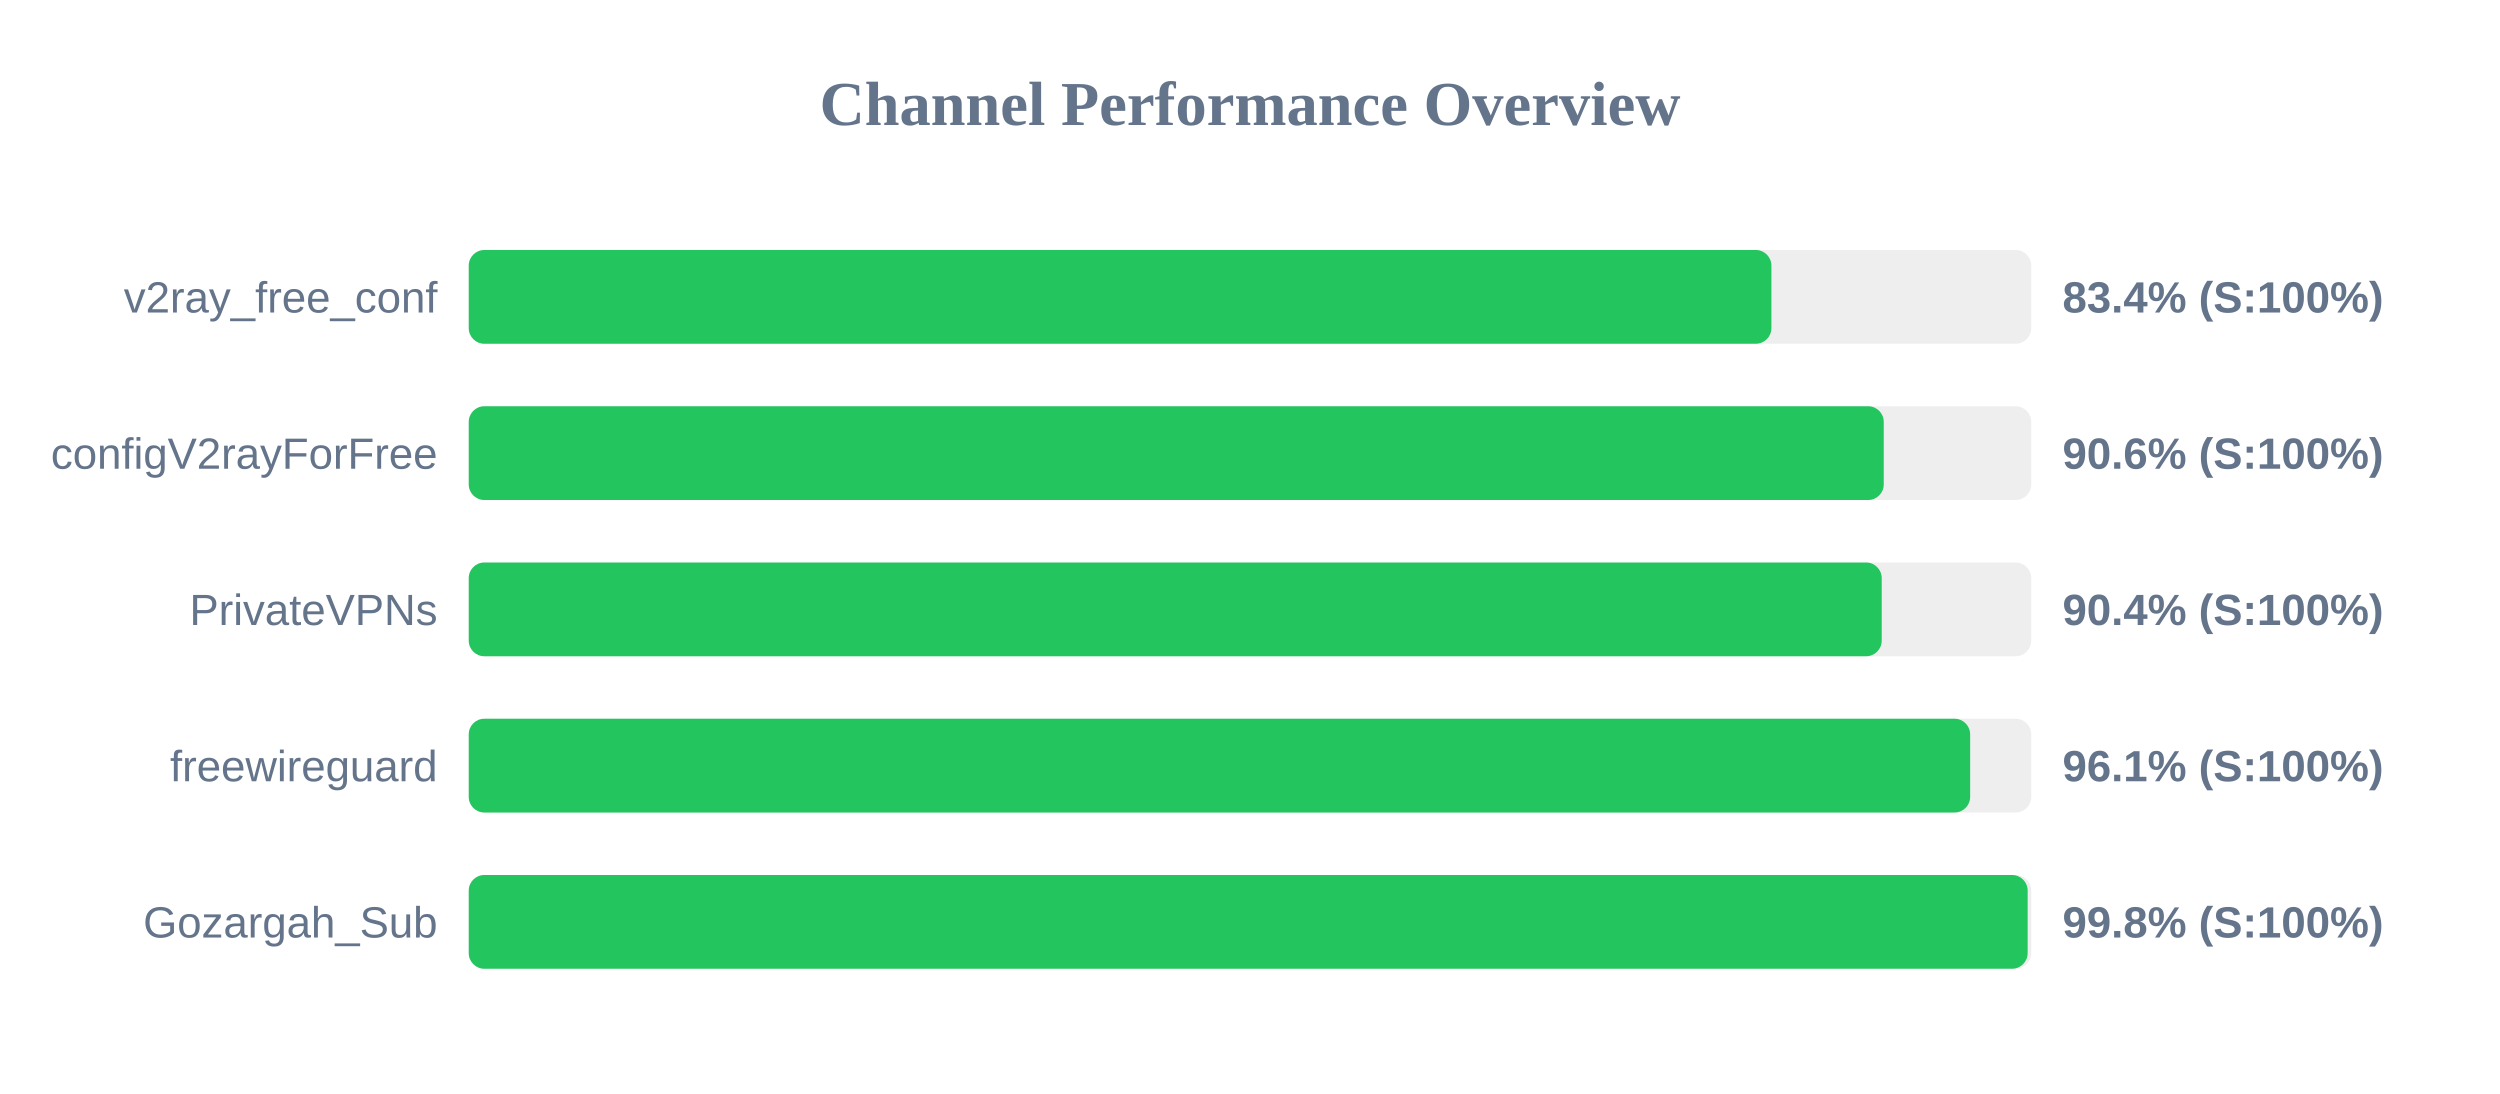
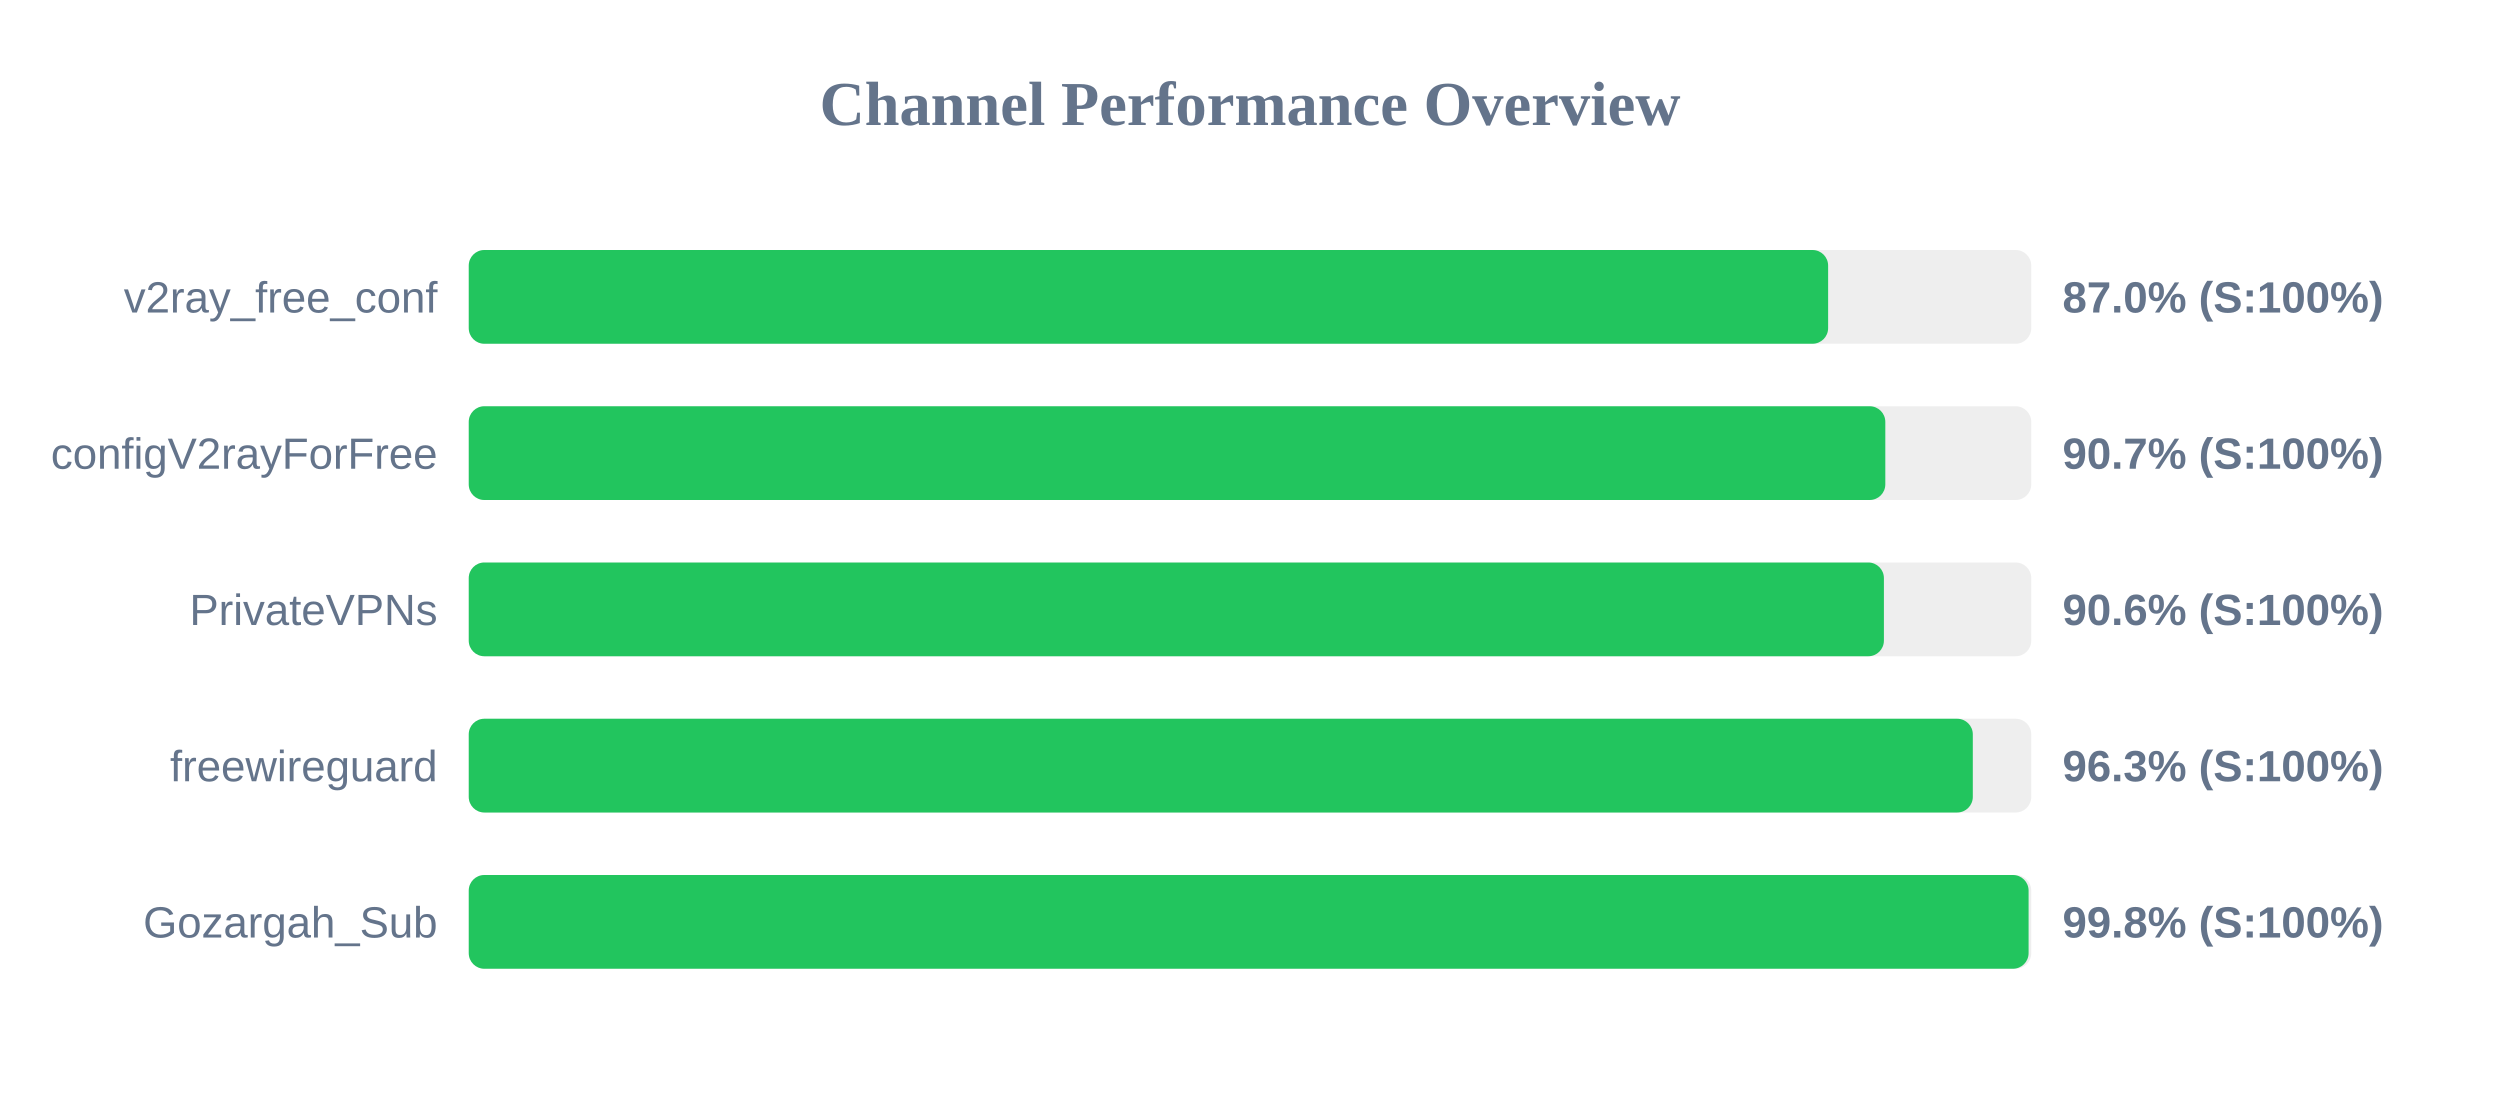
<svg xmlns="http://www.w3.org/2000/svg" width="800" height="350" version="1.1">
  <style>
        .row { font: 14px Arial; fill: #64748b; }
        .score { font: bold 14px Arial; fill: #64748b; }
    </style>
  <text x="400" y="40" text-anchor="middle" font-size="20px" font-weight="bold" fill="#64748b">Channel Performance Overview</text>
  <rect x="150" y="80" width="500" height="30" fill="#eee" rx="5" />
-   <rect x="150" y="80" width="416.85" height="30" fill="#22c55e" rx="5" />
+   <rect x="150" y="80" width="435.0" height="30" fill="#22c55e" rx="5" />
  <text x="140" y="100" text-anchor="end" class="row">v2ray_free_conf</text>
-   <text x="660" y="100" text-anchor="start" class="score">83.4% (S:100%)</text>
+   <text x="660" y="100" text-anchor="start" class="score">87.0% (S:100%)</text>
  <rect x="150" y="130" width="500" height="30" fill="#eee" rx="5" />
-   <rect x="150" y="130" width="452.8" height="30" fill="#22c55e" rx="5" />
+   <rect x="150" y="130" width="453.3" height="30" fill="#22c55e" rx="5" />
  <text x="140" y="150" text-anchor="end" class="row">configV2rayForFree</text>
-   <text x="660" y="150" text-anchor="start" class="score">90.6% (S:100%)</text>
+   <text x="660" y="150" text-anchor="start" class="score">90.7% (S:100%)</text>
  <rect x="150" y="180" width="500" height="30" fill="#eee" rx="5" />
-   <rect x="150" y="180" width="452.15" height="30" fill="#22c55e" rx="5" />
+   <rect x="150" y="180" width="452.85" height="30" fill="#22c55e" rx="5" />
  <text x="140" y="200" text-anchor="end" class="row">PrivateVPNs</text>
-   <text x="660" y="200" text-anchor="start" class="score">90.4% (S:100%)</text>
+   <text x="660" y="200" text-anchor="start" class="score">90.6% (S:100%)</text>
  <rect x="150" y="230" width="500" height="30" fill="#eee" rx="5" />
-   <rect x="150" y="230" width="480.45" height="30" fill="#22c55e" rx="5" />
+   <rect x="150" y="230" width="481.3" height="30" fill="#22c55e" rx="5" />
  <text x="140" y="250" text-anchor="end" class="row">freewireguard</text>
-   <text x="660" y="250" text-anchor="start" class="score">96.1% (S:100%)</text>
+   <text x="660" y="250" text-anchor="start" class="score">96.3% (S:100%)</text>
  <rect x="150" y="280" width="500" height="30" fill="#eee" rx="5" />
-   <rect x="150" y="280" width="498.85" height="30" fill="#22c55e" rx="5" />
+   <rect x="150" y="280" width="499.15" height="30" fill="#22c55e" rx="5" />
  <text x="140" y="300" text-anchor="end" class="row">Gozargah_Sub</text>
  <text x="660" y="300" text-anchor="start" class="score">99.8% (S:100%)</text>
</svg>
